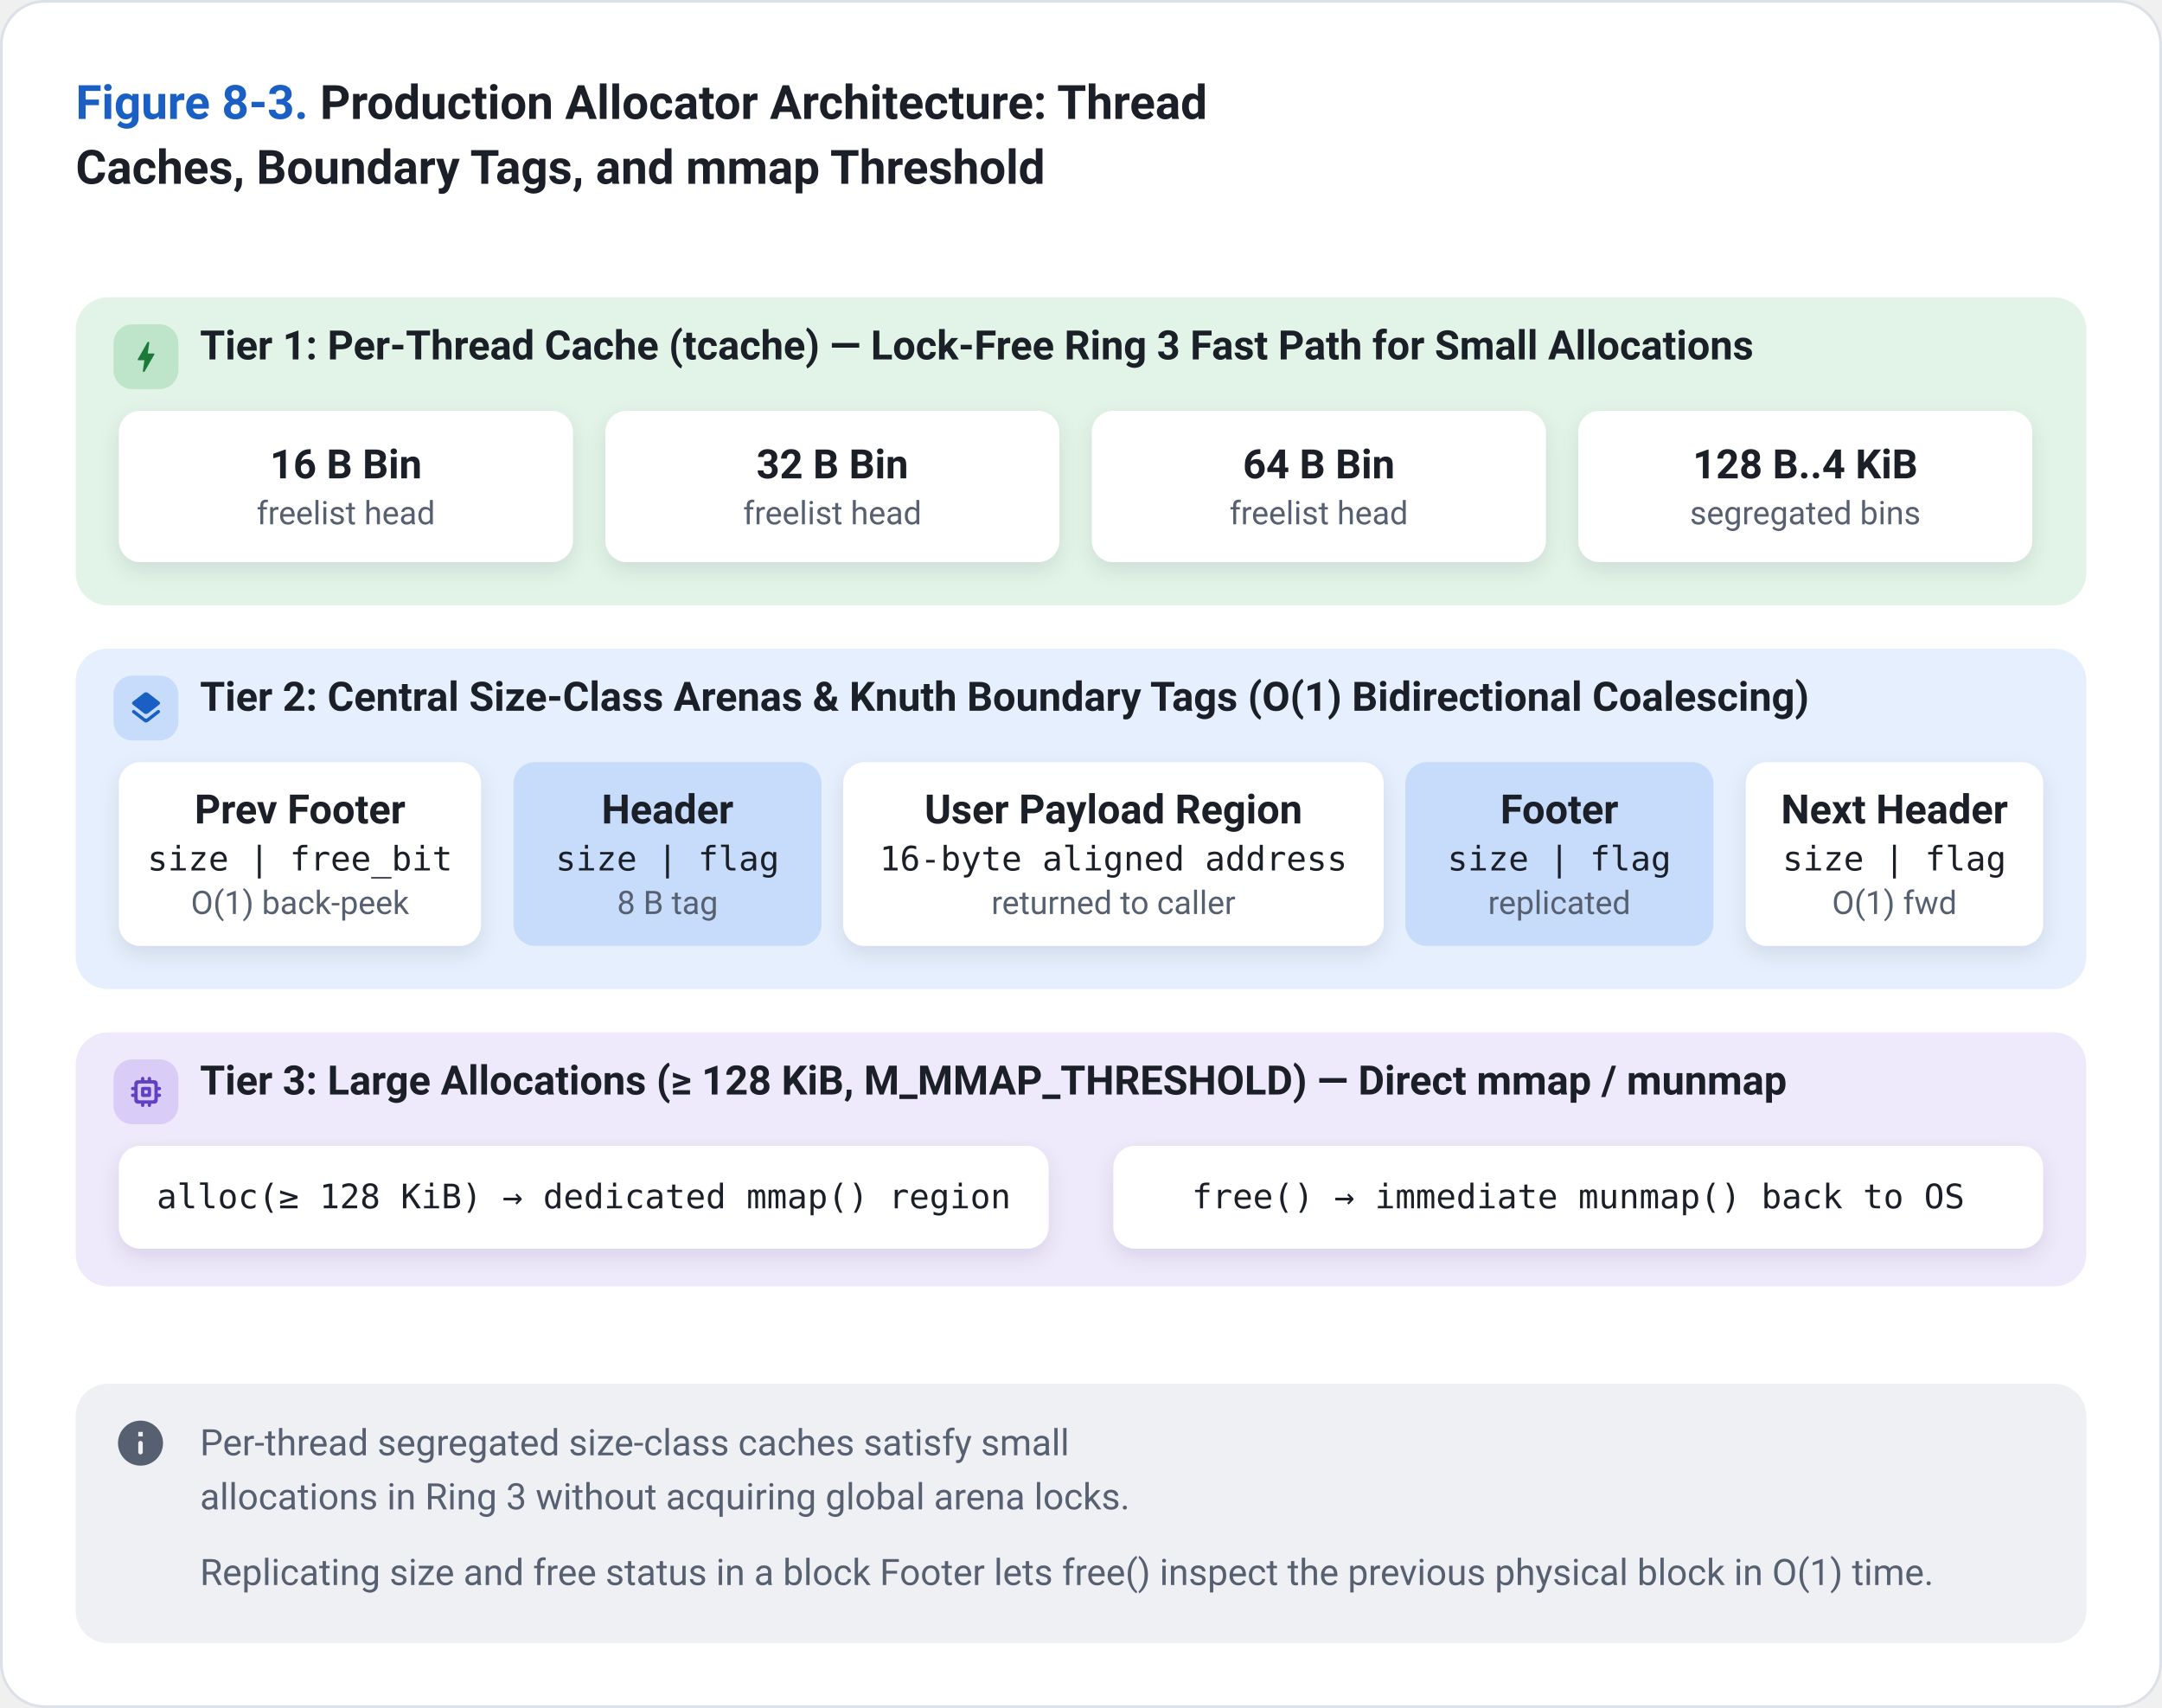
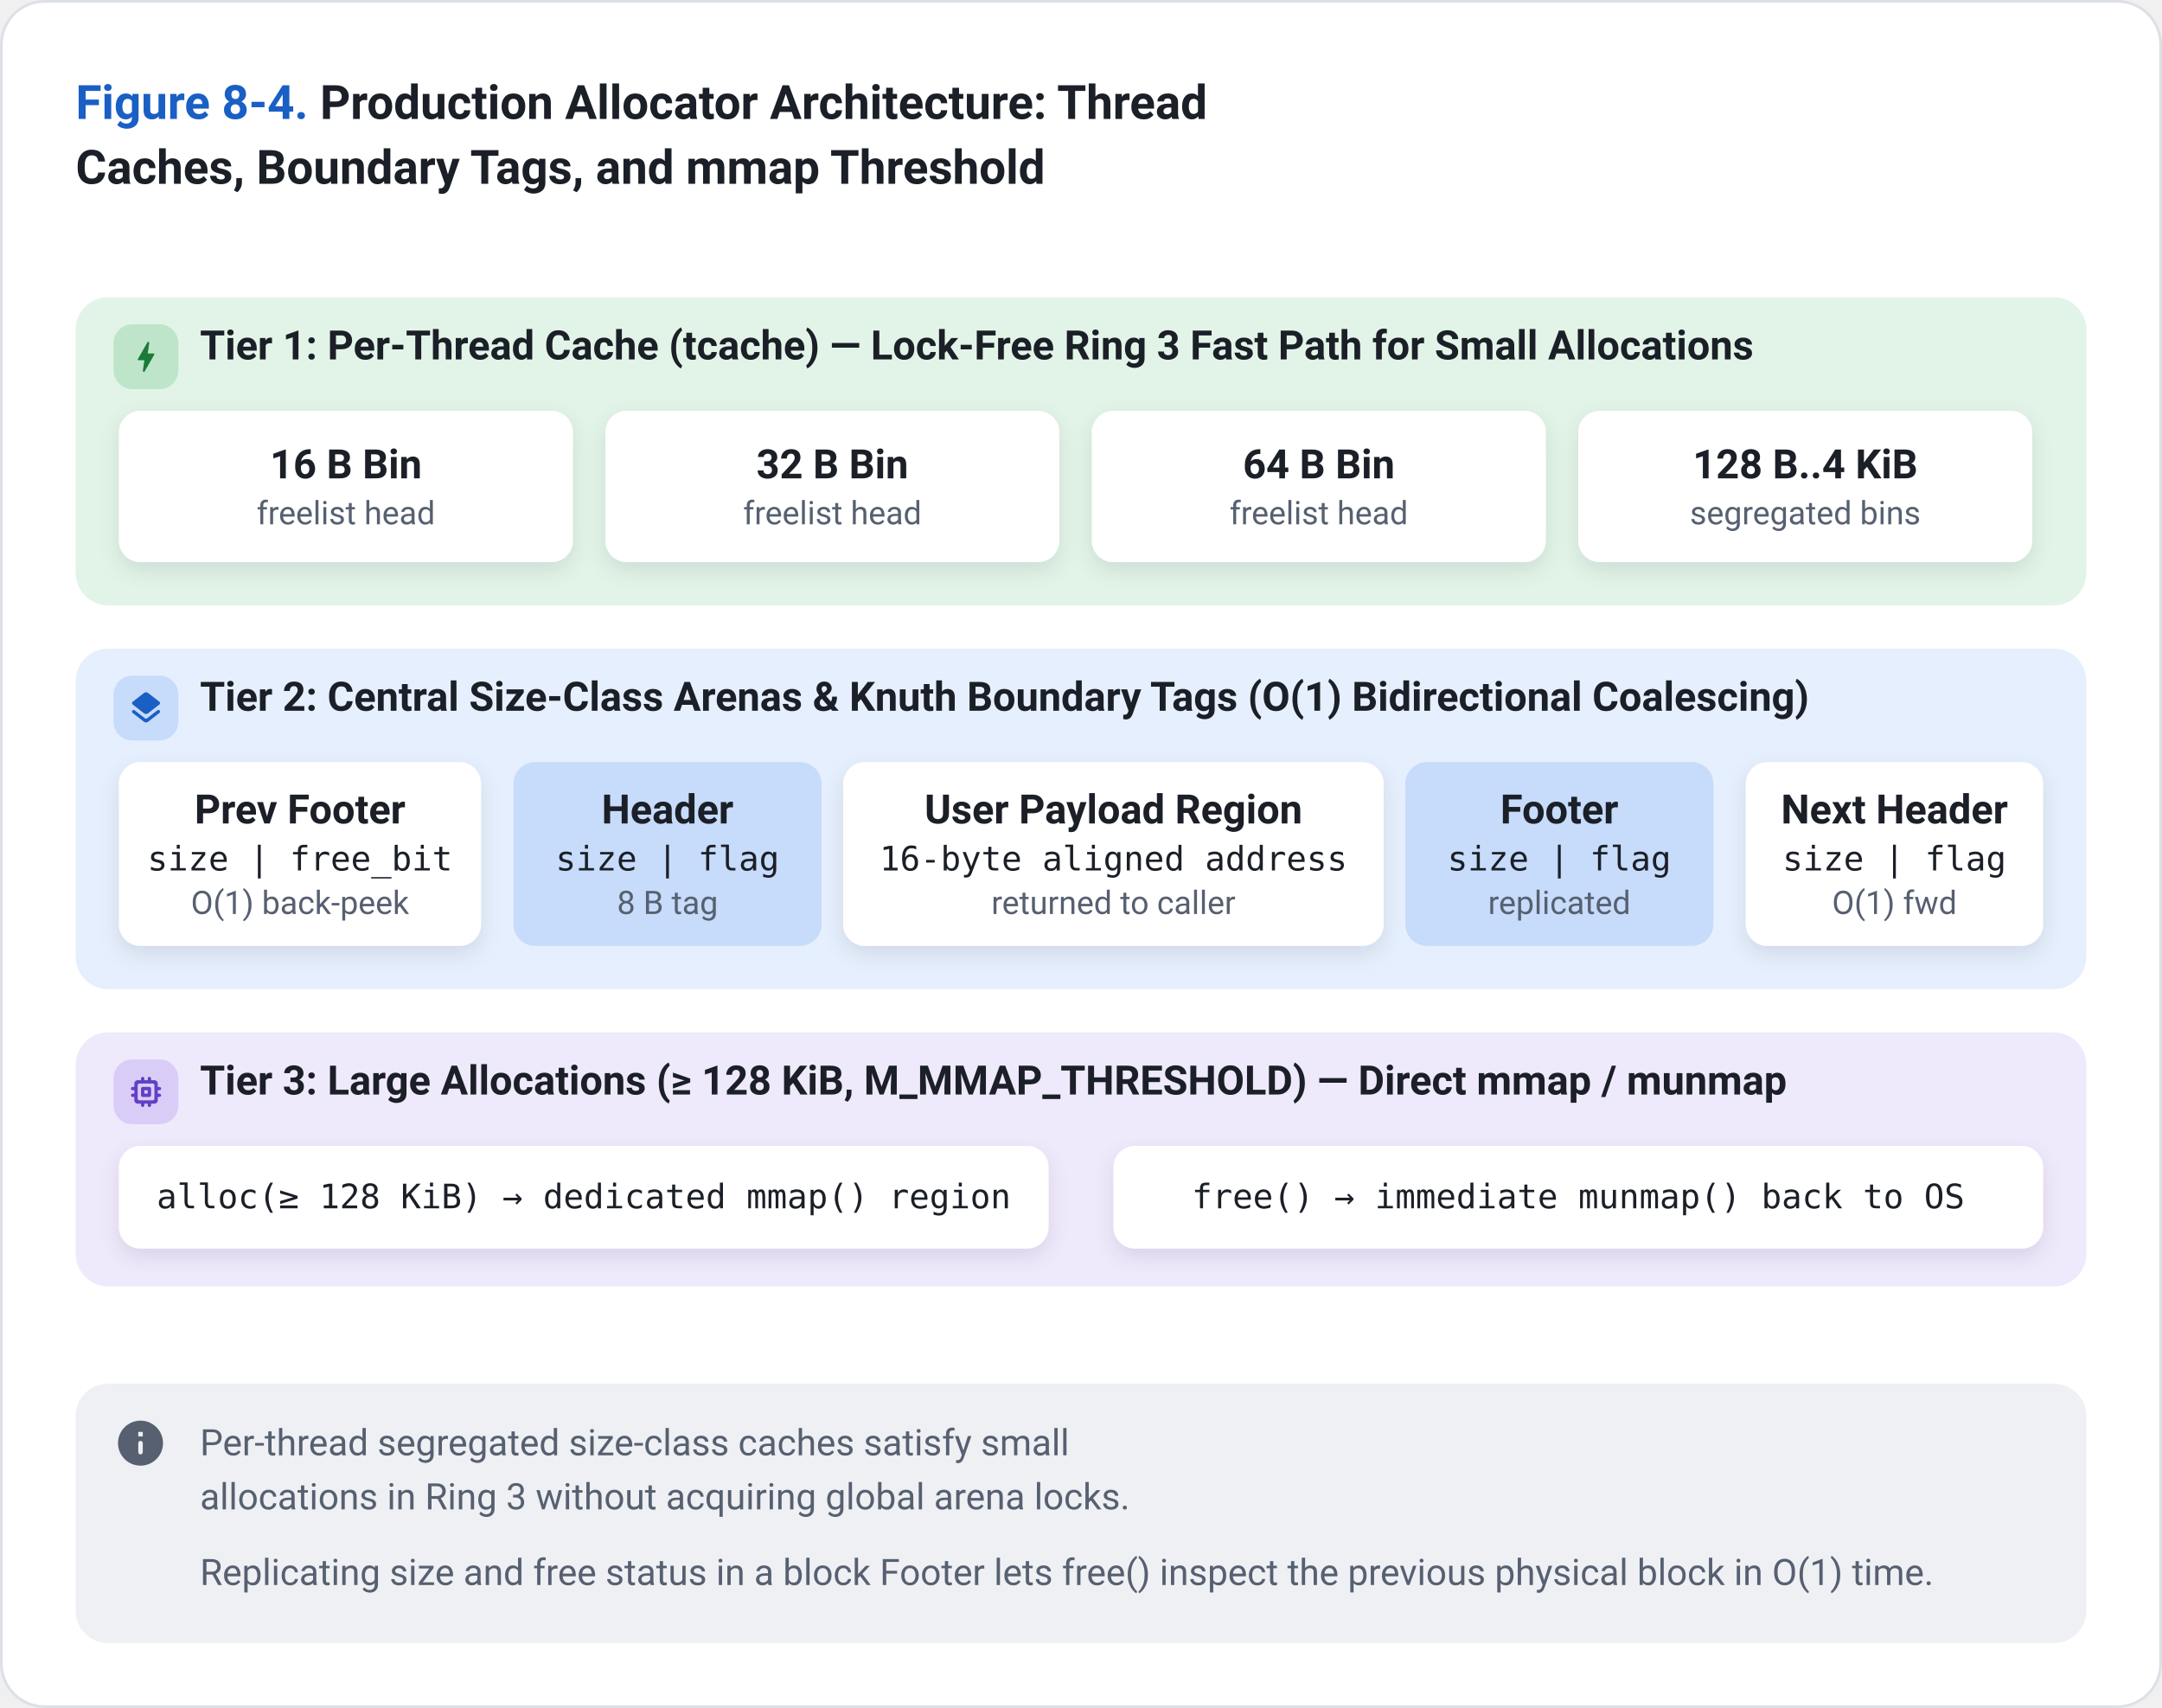
<svg xmlns="http://www.w3.org/2000/svg" viewBox="0 0 800 632" width="800" height="632">
  <style>
    text { font-family: -apple-system, BlinkMacSystemFont, "Segoe UI", Roboto, "Helvetica Neue", Arial, sans-serif; fill: #1B1F27; }
    .paper { fill: #FFFFFF; }
    .frame { fill: #FFFFFF; stroke: #DCE0E7; stroke-width: 1; }
    .card { fill: #FFFFFF; }
    .hair { stroke: #DCE0E7; stroke-width: 1.2; fill: none; }
    .muted { fill: #566070; }
    .ink { fill: #1B1F27; }
    .title { font-size: 17.5px; font-weight: 650; }
    .head { font-size: 15.5px; font-weight: 650; }
    .name { font-size: 15px; font-weight: 650; }
    .body { font-size: 13.5px; }
    .sub { font-size: 13px; }
    .mono { font-size: 12.5px; font-family: "SF Mono", SFMono-Regular, ui-monospace, Menlo, Consolas, monospace; }
    .monob { font-size: 12.5px; font-weight: 650; font-family: "SF Mono", SFMono-Regular, ui-monospace, Menlo, Consolas, monospace; }
    .small { font-size: 12px; }
    .note { font-size: 13.5px; }
    .noteb { font-size: 13.5px; font-weight: 650; }
    .sub, .small, .note { fill: #566070; }
    .c-blue { fill: #E6EFFD; }
    .m-blue { fill: #C7DBFA; }
    .a-blue { fill: #1A5FC4; }
    .t-blue { fill: #1A5FC4; }
    .w-blue { stroke: #1A5FC4; fill: none; stroke-linecap: butt; stroke-linejoin: round; }
    .o-blue { stroke: #1A5FC4; fill: none; stroke-width: 1.5; }
    .h-blue { stroke: #1A5FC4; stroke-width: 1.4; }
    .c-green { fill: #E2F4E7; }
    .m-green { fill: #BEE5C9; }
    .a-green { fill: #1B7A3A; }
    .t-green { fill: #1B7A3A; }
    .w-green { stroke: #1B7A3A; fill: none; stroke-linecap: butt; stroke-linejoin: round; }
    .o-green { stroke: #1B7A3A; fill: none; stroke-width: 1.5; }
    .h-green { stroke: #1B7A3A; stroke-width: 1.4; }
    .c-amber { fill: #FFF1D9; }
    .m-amber { fill: #FFDDA1; }
    .a-amber { fill: #9A5600; }
    .t-amber { fill: #9A5600; }
    .w-amber { stroke: #9A5600; fill: none; stroke-linecap: butt; stroke-linejoin: round; }
    .o-amber { stroke: #9A5600; fill: none; stroke-width: 1.5; }
    .h-amber { stroke: #9A5600; stroke-width: 1.4; }
    .c-red { fill: #FDE8E4; }
    .m-red { fill: #F8C8BF; }
    .a-red { fill: #BF3620; }
    .t-red { fill: #BF3620; }
    .w-red { stroke: #BF3620; fill: none; stroke-linecap: butt; stroke-linejoin: round; }
    .o-red { stroke: #BF3620; fill: none; stroke-width: 1.5; }
    .h-red { stroke: #BF3620; stroke-width: 1.4; }
    .c-purple { fill: #EFE9FC; }
    .m-purple { fill: #D9CDF8; }
    .a-purple { fill: #6240C4; }
    .t-purple { fill: #6240C4; }
    .w-purple { stroke: #6240C4; fill: none; stroke-linecap: butt; stroke-linejoin: round; }
    .o-purple { stroke: #6240C4; fill: none; stroke-width: 1.5; }
    .h-purple { stroke: #6240C4; stroke-width: 1.4; }
    .c-teal { fill: #DDF3F1; }
    .m-teal { fill: #B3E3DE; }
    .a-teal { fill: #0E7168; }
    .t-teal { fill: #0E7168; }
    .w-teal { stroke: #0E7168; fill: none; stroke-linecap: butt; stroke-linejoin: round; }
    .o-teal { stroke: #0E7168; fill: none; stroke-width: 1.5; }
    .h-teal { stroke: #0E7168; stroke-width: 1.4; }
    .c-gray { fill: #EEF0F4; }
    .m-gray { fill: #D9DDE5; }
    .a-gray { fill: #566070; }
    .t-gray { fill: #566070; }
    .w-gray { stroke: #566070; fill: none; stroke-linecap: butt; stroke-linejoin: round; }
    .o-gray { stroke: #566070; fill: none; stroke-width: 1.5; }
    .h-gray { stroke: #566070; stroke-width: 1.4; }
    .c-wire { fill: #EEF0F4; }
    .m-wire { fill: #D9DDE5; }
    .a-wire { fill: #5B6676; }
    .t-wire { fill: #5B6676; }
    .w-wire { stroke: #5B6676; fill: none; stroke-linecap: butt; stroke-linejoin: round; }
    .o-wire { stroke: #5B6676; fill: none; stroke-width: 1.5; }
    .h-wire { stroke: #5B6676; stroke-width: 1.4; }
  </style>
  <defs>
    <filter id="lift" x="-10%" y="-15%" width="120%" height="140%">
      <feDropShadow dx="0" dy="1" stdDeviation="1.2" flood-color="#1B2430" flood-opacity="0.14" />
      <feDropShadow dx="0" dy="3" stdDeviation="4" flood-color="#1B2430" flood-opacity="0.10" />
    </filter>
  </defs>
  <rect x="0.5" y="0.5" width="799" height="631" rx="16" class="frame" />
  <text x="28" y="44" class="title">
-     <tspan class="t-blue">Figure 8-3.</tspan> Production Allocator Architecture: Thread</text>
+     <tspan class="t-blue">Figure 8-4.</tspan> Production Allocator Architecture: Thread</text>
  <text x="28" y="68" class="title">Caches, Boundary Tags, and mmap Threshold</text>
  <g transform="translate(0 98)">
    <rect x="28.0" y="12.0" width="744.0" height="114.0" rx="12" class="c-green" />
    <rect x="42.0" y="22.0" width="24.0" height="24.0" rx="7" class="m-green" />
    <g transform="translate(46.6 26.6) scale(0.620)" class="a-green">
      <path d="M10.67 21c-.35 0-.62-.31-.57-.66L11 14H7.5c-.88 0-.33-.75-.31-.78 1.26-2.23 3.15-5.53 5.65-9.93a.577.577 0 0 1 1.07.37l-.9 6.34h3.51c.4 0 .62.19.4.66-3.29 5.74-5.2 9.09-5.75 10.05-.1.18-.29.29-.5.29z" />
    </g>
    <text x="74.0" y="35.0" class="name" data-fit="74.0,760.0">Tier 1: Per-Thread Cache (tcache) — Lock-Free Ring 3 Fast Path for Small Allocations</text>
    <rect x="44.0" y="54.0" width="168.0" height="56.0" rx="8" class="card" filter="url(#lift)" />
    <text x="128.0" y="79.0" class="name" text-anchor="middle" data-fit="49.0,207.0">16 B Bin</text>
    <text x="128.0" y="96.0" class="small" text-anchor="middle" data-fit="49.0,207.0">freelist head</text>
    <rect x="224.0" y="54.0" width="168.0" height="56.0" rx="8" class="card" filter="url(#lift)" />
    <text x="308.0" y="79.0" class="name" text-anchor="middle" data-fit="229.0,387.0">32 B Bin</text>
    <text x="308.0" y="96.0" class="small" text-anchor="middle" data-fit="229.0,387.0">freelist head</text>
    <rect x="404.0" y="54.0" width="168.0" height="56.0" rx="8" class="card" filter="url(#lift)" />
    <text x="488.0" y="79.0" class="name" text-anchor="middle" data-fit="409.0,567.0">64 B Bin</text>
    <text x="488.0" y="96.0" class="small" text-anchor="middle" data-fit="409.0,567.0">freelist head</text>
    <rect x="584.0" y="54.0" width="168.0" height="56.0" rx="8" class="card" filter="url(#lift)" />
    <text x="668.0" y="79.0" class="name" text-anchor="middle" data-fit="589.0,747.0">128 B..4 KiB</text>
    <text x="668.0" y="96.0" class="small" text-anchor="middle" data-fit="589.0,747.0">segregated bins</text>
    <rect x="28.0" y="142.0" width="744.0" height="126.0" rx="12" class="c-blue" />
    <rect x="42.0" y="152.0" width="24.0" height="24.0" rx="7" class="m-blue" />
    <g transform="translate(46.6 156.6) scale(0.620)" class="a-blue">
      <path d="M12.6 18.06c-.36.28-.87.28-1.23 0l-6.15-4.78a.991.991 0 0 0-1.22 0 .997.997 0 0 0 0 1.57l6.76 5.26c.72.56 1.73.56 2.46 0l6.76-5.26c.51-.4.51-1.17 0-1.57l-.01-.01a.991.991 0 0 0-1.22 0l-6.15 4.79zm.63-3.02 6.76-5.26c.51-.4.51-1.18 0-1.58l-6.76-5.26c-.72-.56-1.73-.56-2.46 0L4.01 8.21c-.51.4-.51 1.18 0 1.58l6.76 5.26c.72.56 1.74.56 2.46-.01z" />
    </g>
    <text x="74.0" y="165.0" class="name" data-fit="74.0,760.0">Tier 2: Central Size-Class Arenas &amp; Knuth Boundary Tags (O(1) Bidirectional Coalescing)</text>
    <rect x="44.0" y="184.0" width="134.0" height="68.0" rx="8" class="card" filter="url(#lift)" />
    <text x="111.0" y="206.7" class="name" text-anchor="middle" data-fit="49.0,173.0">Prev Footer</text>
    <text x="111.0" y="224.1" class="mono" text-anchor="middle" data-fit="49.0,173.0">size | free_bit</text>
    <text x="111.0" y="240.2" class="small" text-anchor="middle" data-fit="49.0,173.0">O(1) back-peek</text>
    <rect x="190.0" y="184.0" width="114.0" height="68.0" rx="8" class="m-blue" />
    <text x="247.0" y="206.7" class="name" text-anchor="middle" data-fit="195.0,299.0">Header</text>
    <text x="247.0" y="224.1" class="mono" text-anchor="middle" data-fit="195.0,299.0">size | flag</text>
    <text x="247.0" y="240.2" class="small" text-anchor="middle" data-fit="195.0,299.0">8 B tag</text>
    <rect x="312.0" y="184.0" width="200.0" height="68.0" rx="8" class="card" filter="url(#lift)" />
    <text x="412.0" y="206.7" class="name" text-anchor="middle" data-fit="317.0,507.0">User Payload Region</text>
    <text x="412.0" y="224.1" class="mono" text-anchor="middle" data-fit="317.0,507.0">16-byte aligned address</text>
    <text x="412.0" y="240.2" class="small" text-anchor="middle" data-fit="317.0,507.0">returned to caller</text>
    <rect x="520.0" y="184.0" width="114.0" height="68.0" rx="8" class="m-blue" />
    <text x="577.0" y="206.7" class="name" text-anchor="middle" data-fit="525.0,629.0">Footer</text>
    <text x="577.0" y="224.1" class="mono" text-anchor="middle" data-fit="525.0,629.0">size | flag</text>
    <text x="577.0" y="240.2" class="small" text-anchor="middle" data-fit="525.0,629.0">replicated</text>
    <rect x="646.0" y="184.0" width="110.0" height="68.0" rx="8" class="card" filter="url(#lift)" />
    <text x="701.0" y="206.7" class="name" text-anchor="middle" data-fit="651.0,751.0">Next Header</text>
    <text x="701.0" y="224.1" class="mono" text-anchor="middle" data-fit="651.0,751.0">size | flag</text>
    <text x="701.0" y="240.2" class="small" text-anchor="middle" data-fit="651.0,751.0">O(1) fwd</text>
    <rect x="28.0" y="284.0" width="744.0" height="94.0" rx="12" class="c-purple" />
    <rect x="42.0" y="294.0" width="24.0" height="24.0" rx="7" class="m-purple" />
    <g transform="translate(46.6 298.6) scale(0.620)" class="a-purple">
      <path d="M14 9h-4c-.55 0-1 .45-1 1v4c0 .55.45 1 1 1h4c.55 0 1-.45 1-1v-4c0-.55-.45-1-1-1zm-1 4h-2v-2h2v2zm8-3c0-.55-.45-1-1-1h-1V7c0-1.1-.9-2-2-2h-2V4c0-.55-.45-1-1-1s-1 .45-1 1v1h-2V4c0-.55-.45-1-1-1s-1 .45-1 1v1H7c-1.1 0-2 .9-2 2v2H4c-.55 0-1 .45-1 1s.45 1 1 1h1v2H4c-.55 0-1 .45-1 1s.45 1 1 1h1v2c0 1.1.9 2 2 2h2v1c0 .55.45 1 1 1s1-.45 1-1v-1h2v1c0 .55.45 1 1 1s1-.45 1-1v-1h2c1.1 0 2-.9 2-2v-2h1c.55 0 1-.45 1-1s-.45-1-1-1h-1v-2h1c.55 0 1-.45 1-1zm-5 7H8c-.55 0-1-.45-1-1V8c0-.55.45-1 1-1h8c.55 0 1 .45 1 1v8c0 .55-.45 1-1 1z" />
    </g>
    <text x="74.0" y="307.0" class="name" data-fit="74.0,760.0">Tier 3: Large Allocations (≥ 128 KiB, M_MMAP_THRESHOLD) — Direct mmap / munmap</text>
    <rect x="44.0" y="326.0" width="344.0" height="38.0" rx="8" class="card" filter="url(#lift)" />
    <text x="216.0" y="349.1" class="mono" text-anchor="middle" data-fit="49.0,383.0">alloc(≥ 128 KiB) → dedicated mmap() region</text>
    <rect x="412.0" y="326.0" width="344.0" height="38.0" rx="8" class="card" filter="url(#lift)" />
    <text x="584.0" y="349.1" class="mono" text-anchor="middle" data-fit="417.0,751.0">free() → immediate munmap() back to OS</text>
  </g>
  <rect x="28" y="512" width="744" height="96" rx="12" class="c-gray" />
  <g transform="translate(42 524) scale(0.833)" class="a-gray">
    <path d="M12 2C6.48 2 2 6.48 2 12s4.48 10 10 10 10-4.48 10-10S17.52 2 12 2zm0 15c-.55 0-1-.45-1-1v-4c0-.55.45-1 1-1s1 .45 1 1v4c0 .55-.45 1-1 1zm1-8h-2V7h2v2z" />
  </g>
  <text x="74" y="538.5" class="note" data-fit="74,760">Per-thread segregated size-class caches satisfy small</text>
  <text x="74" y="558.5" class="note" data-fit="74,760">allocations in Ring 3 without acquiring global arena locks.</text>
  <text x="74" y="586.5" class="note" data-fit="74,760">Replicating size and free status in a block Footer lets free() inspect the previous physical block in O(1) time.</text>
</svg>
